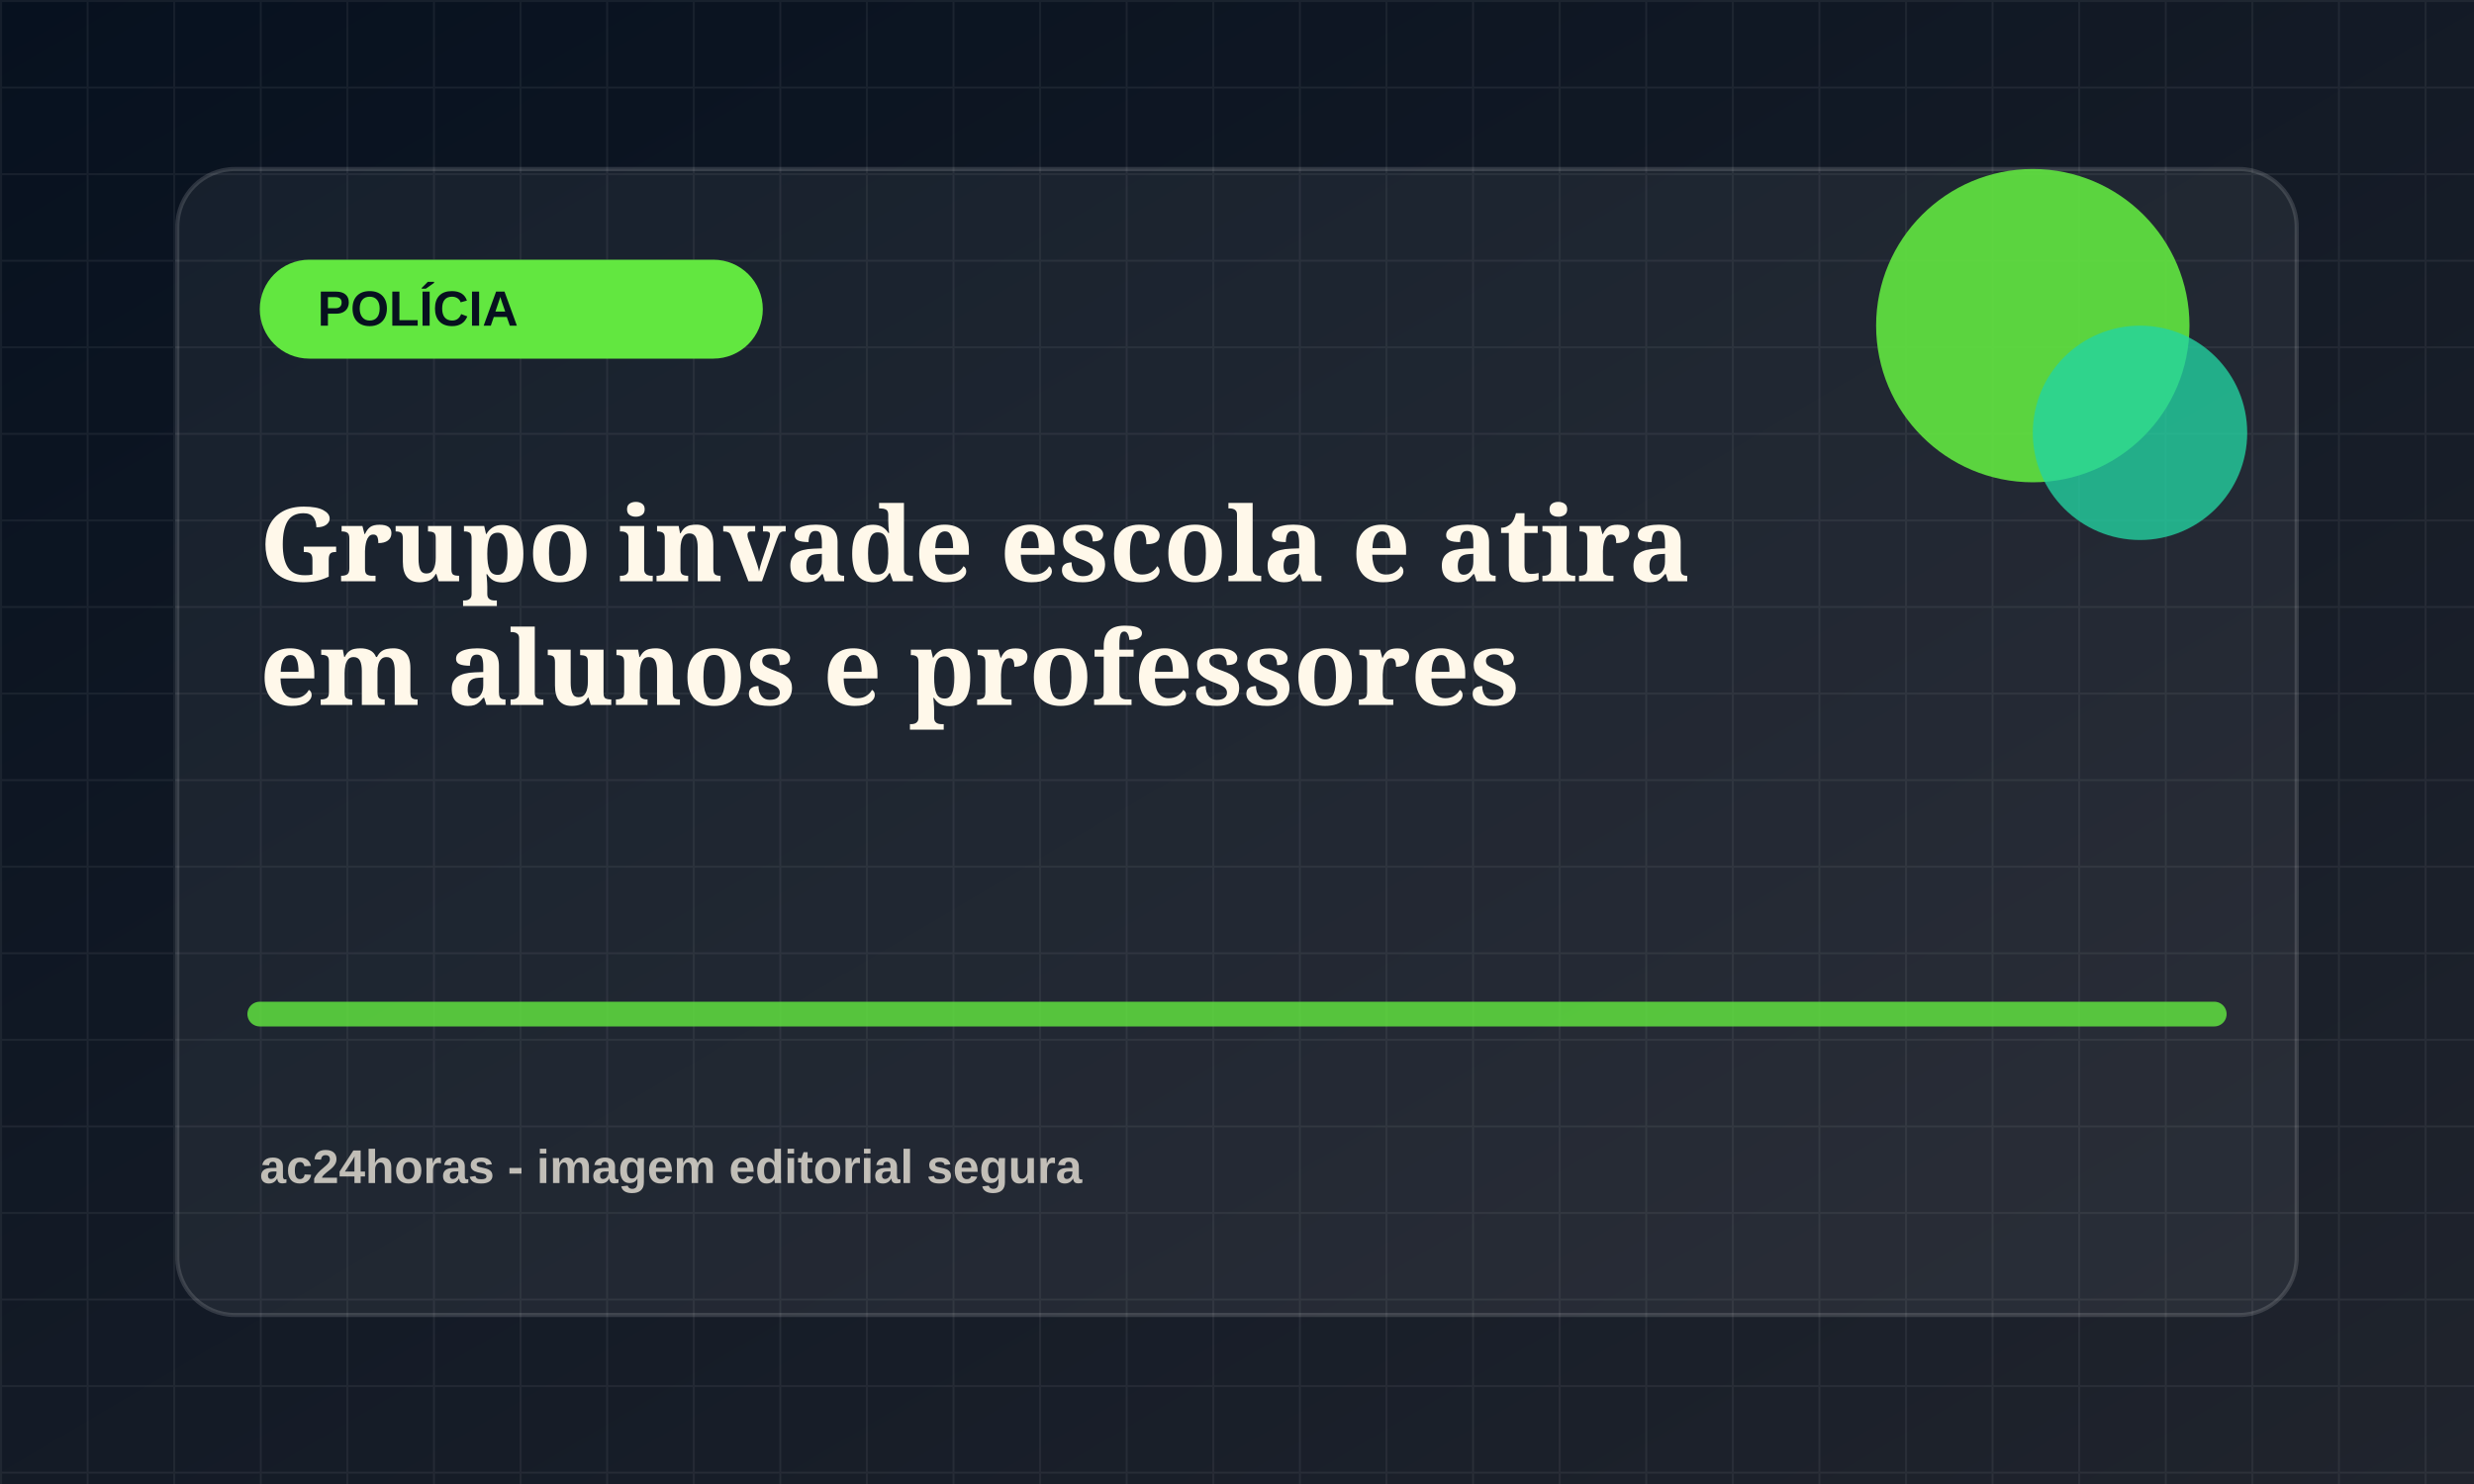
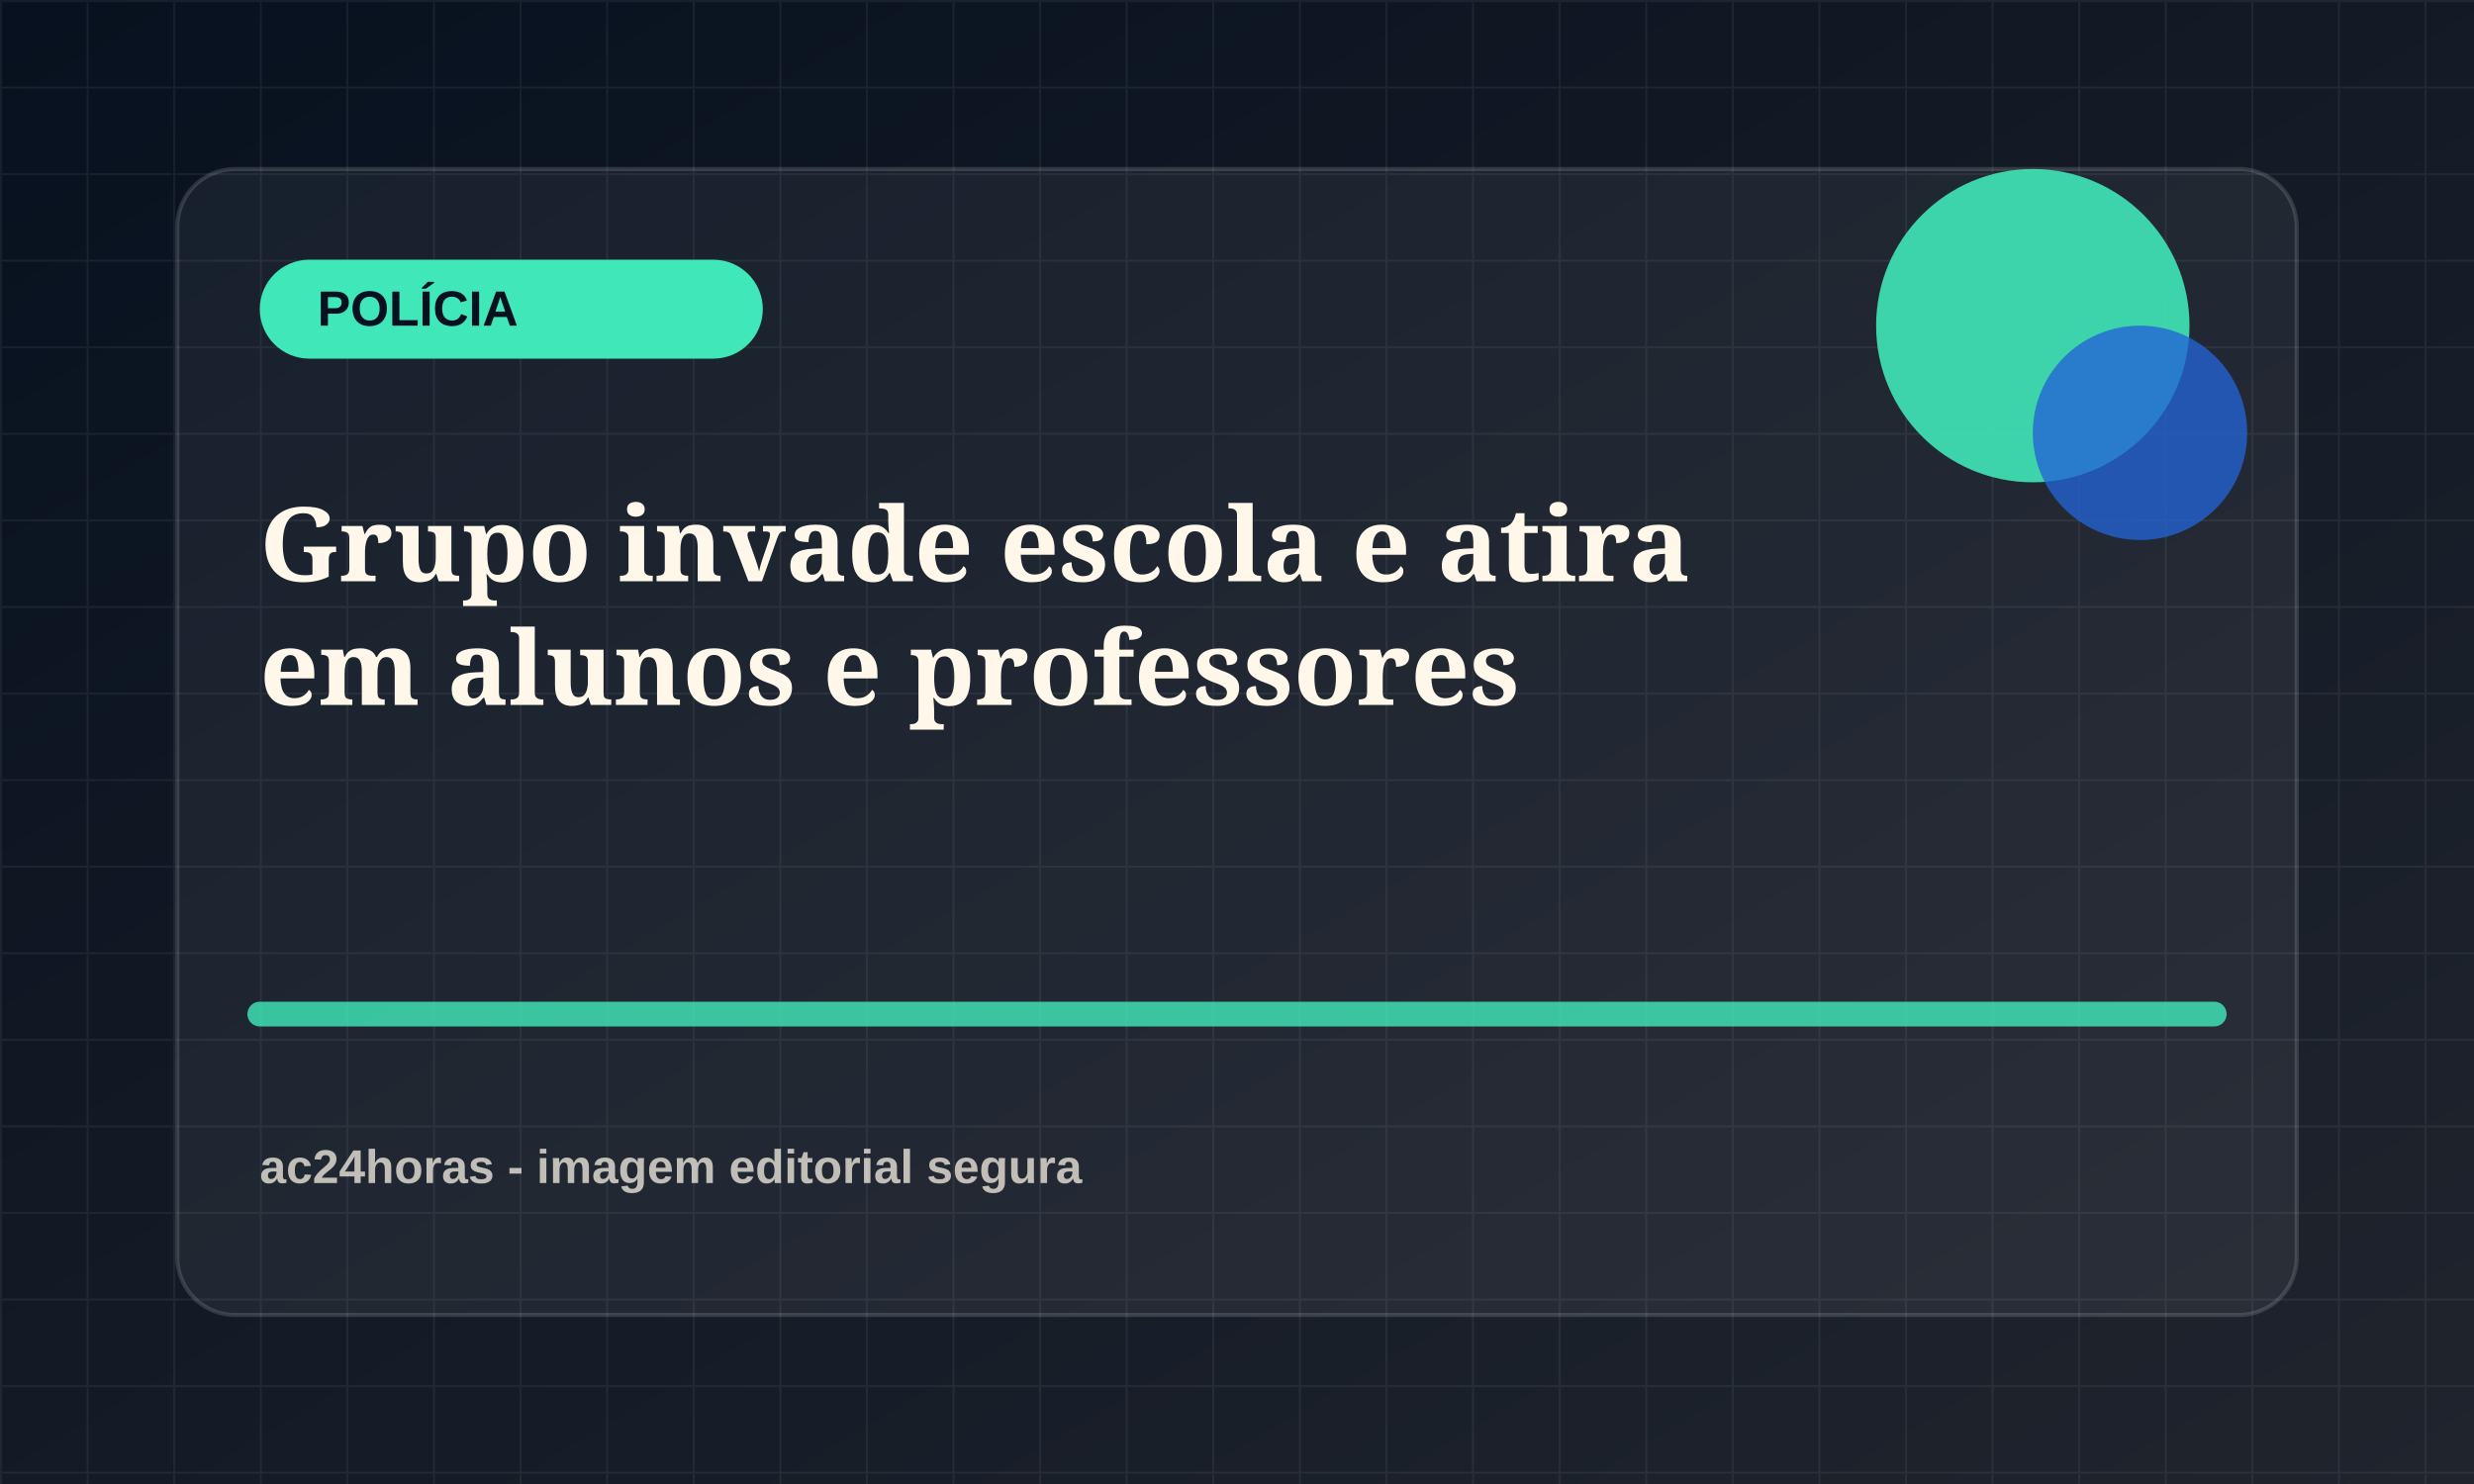
<svg xmlns="http://www.w3.org/2000/svg" viewBox="0 0 1200 720">
  <defs>
    <linearGradient id="bg" x1="0" x2="1" y1="0" y2="1">
      <stop offset="0" stop-color="#07111f" />
      <stop offset="1" stop-color="#20242d" />
    </linearGradient>
    <pattern id="grid" width="42" height="42" patternUnits="userSpaceOnUse">
      <path d="M42 0H0v42" fill="none" stroke="rgba(255,255,255,.055)" stroke-width="2" />
    </pattern>
  </defs>
  <rect width="1200" height="720" fill="url(#bg)" />
  <rect width="1200" height="720" fill="url(#grid)" />
  <rect x="86" y="82" width="1028" height="556" rx="28" fill="rgba(255,255,255,.055)" stroke="rgba(255,255,255,.14)" stroke-width="2" />
-   <rect x="126" y="126" width="244" height="48" rx="24" fill="hsl(108 78% 58%)" />
+   <rect x="126" y="126" width="244" height="48" rx="24" fill="hsl(163 78% 58%)" />
  <text x="154" y="158" fill="#07111f" font-family="Arial, sans-serif" font-size="24" font-weight="800">POLÍCIA</text>
-   <circle cx="986" cy="158" r="76" fill="hsl(108 78% 58%)" opacity=".9" />
-   <circle cx="1038" cy="210" r="52" fill="hsl(163 72% 48%)" opacity=".78" />
-   <path d="M126 492h948" stroke="hsl(108 78% 58%)" stroke-width="12" stroke-linecap="round" opacity=".82" />
+   <circle cx="986" cy="158" r="76" fill="hsl(163 78% 58%)" opacity=".9" />
+   <circle cx="1038" cy="210" r="52" fill="hsl(218 72% 48%)" opacity=".78" />
+   <path d="M126 492h948" stroke="hsl(163 78% 58%)" stroke-width="12" stroke-linecap="round" opacity=".82" />
  <text x="126" y="282" fill="#fff8ea" font-family="Georgia, serif" font-size="50" font-weight="700">
    <tspan x="126" dy="0">Grupo invade escola e atira</tspan>
    <tspan x="126" dy="60">em alunos e professores</tspan>
  </text>
  <text x="126" y="574" fill="rgba(255,248,234,.72)" font-family="Arial, sans-serif" font-size="23" font-weight="700">ac24horas - imagem editorial segura</text>
</svg>
